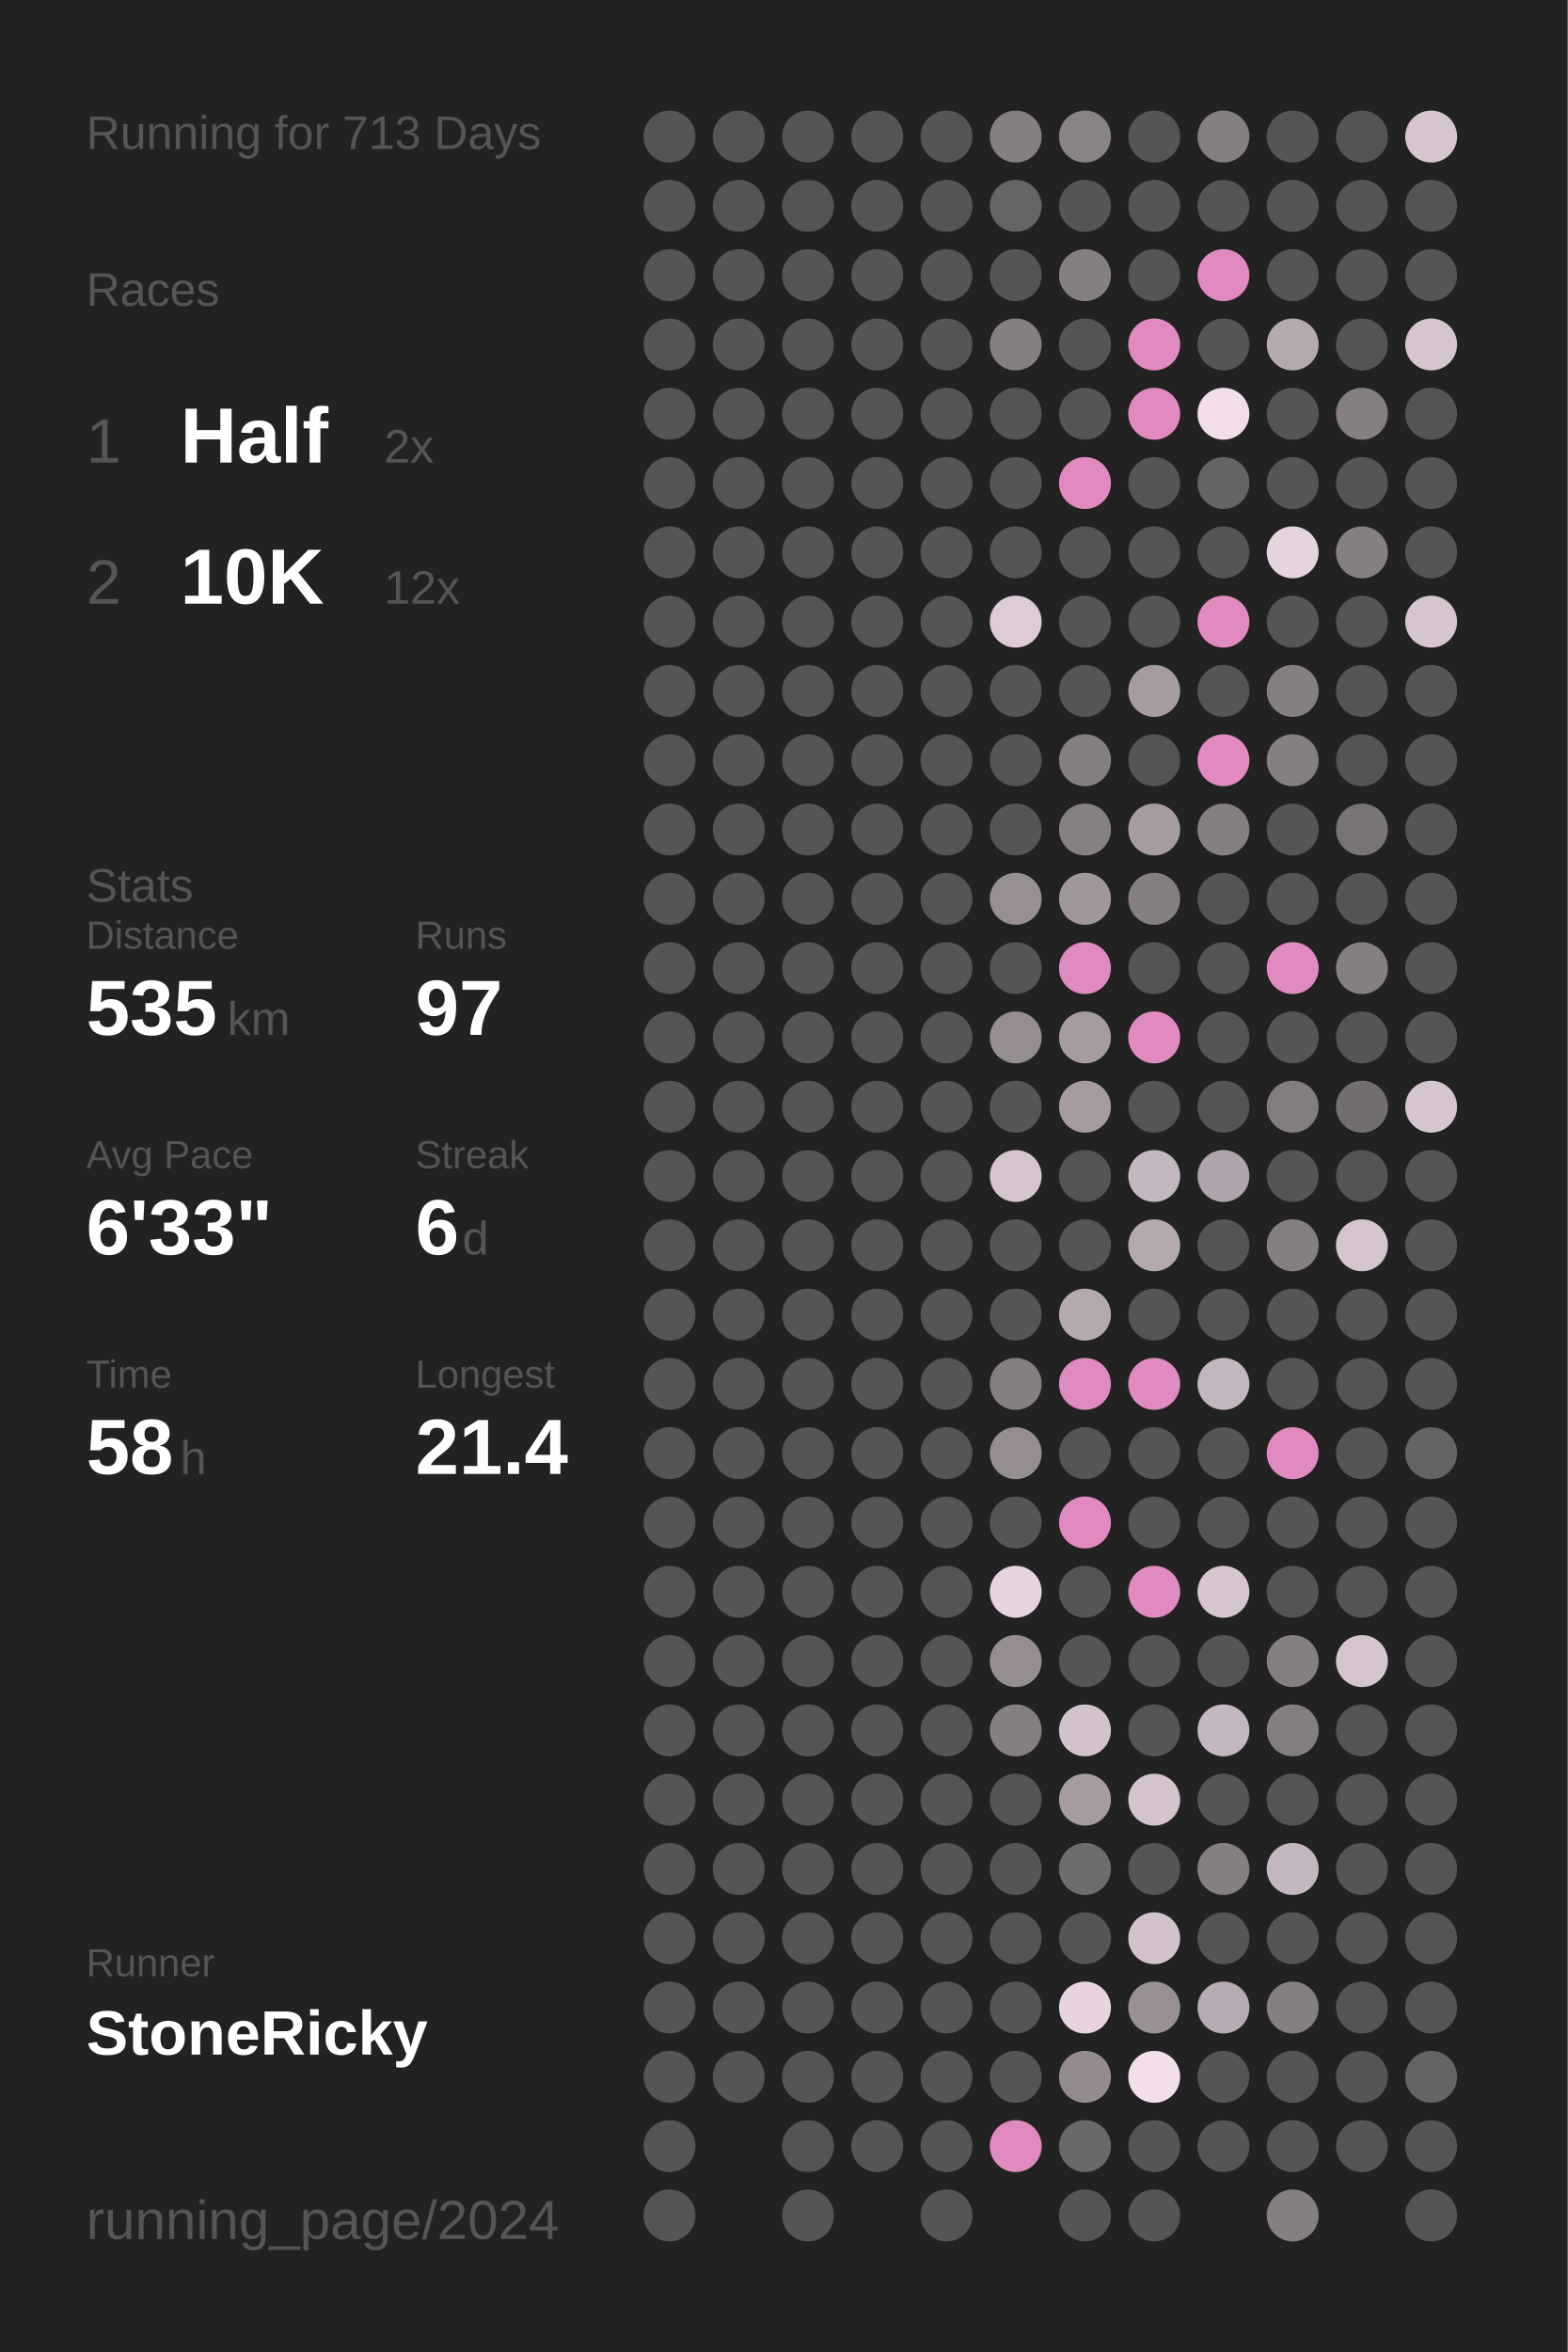
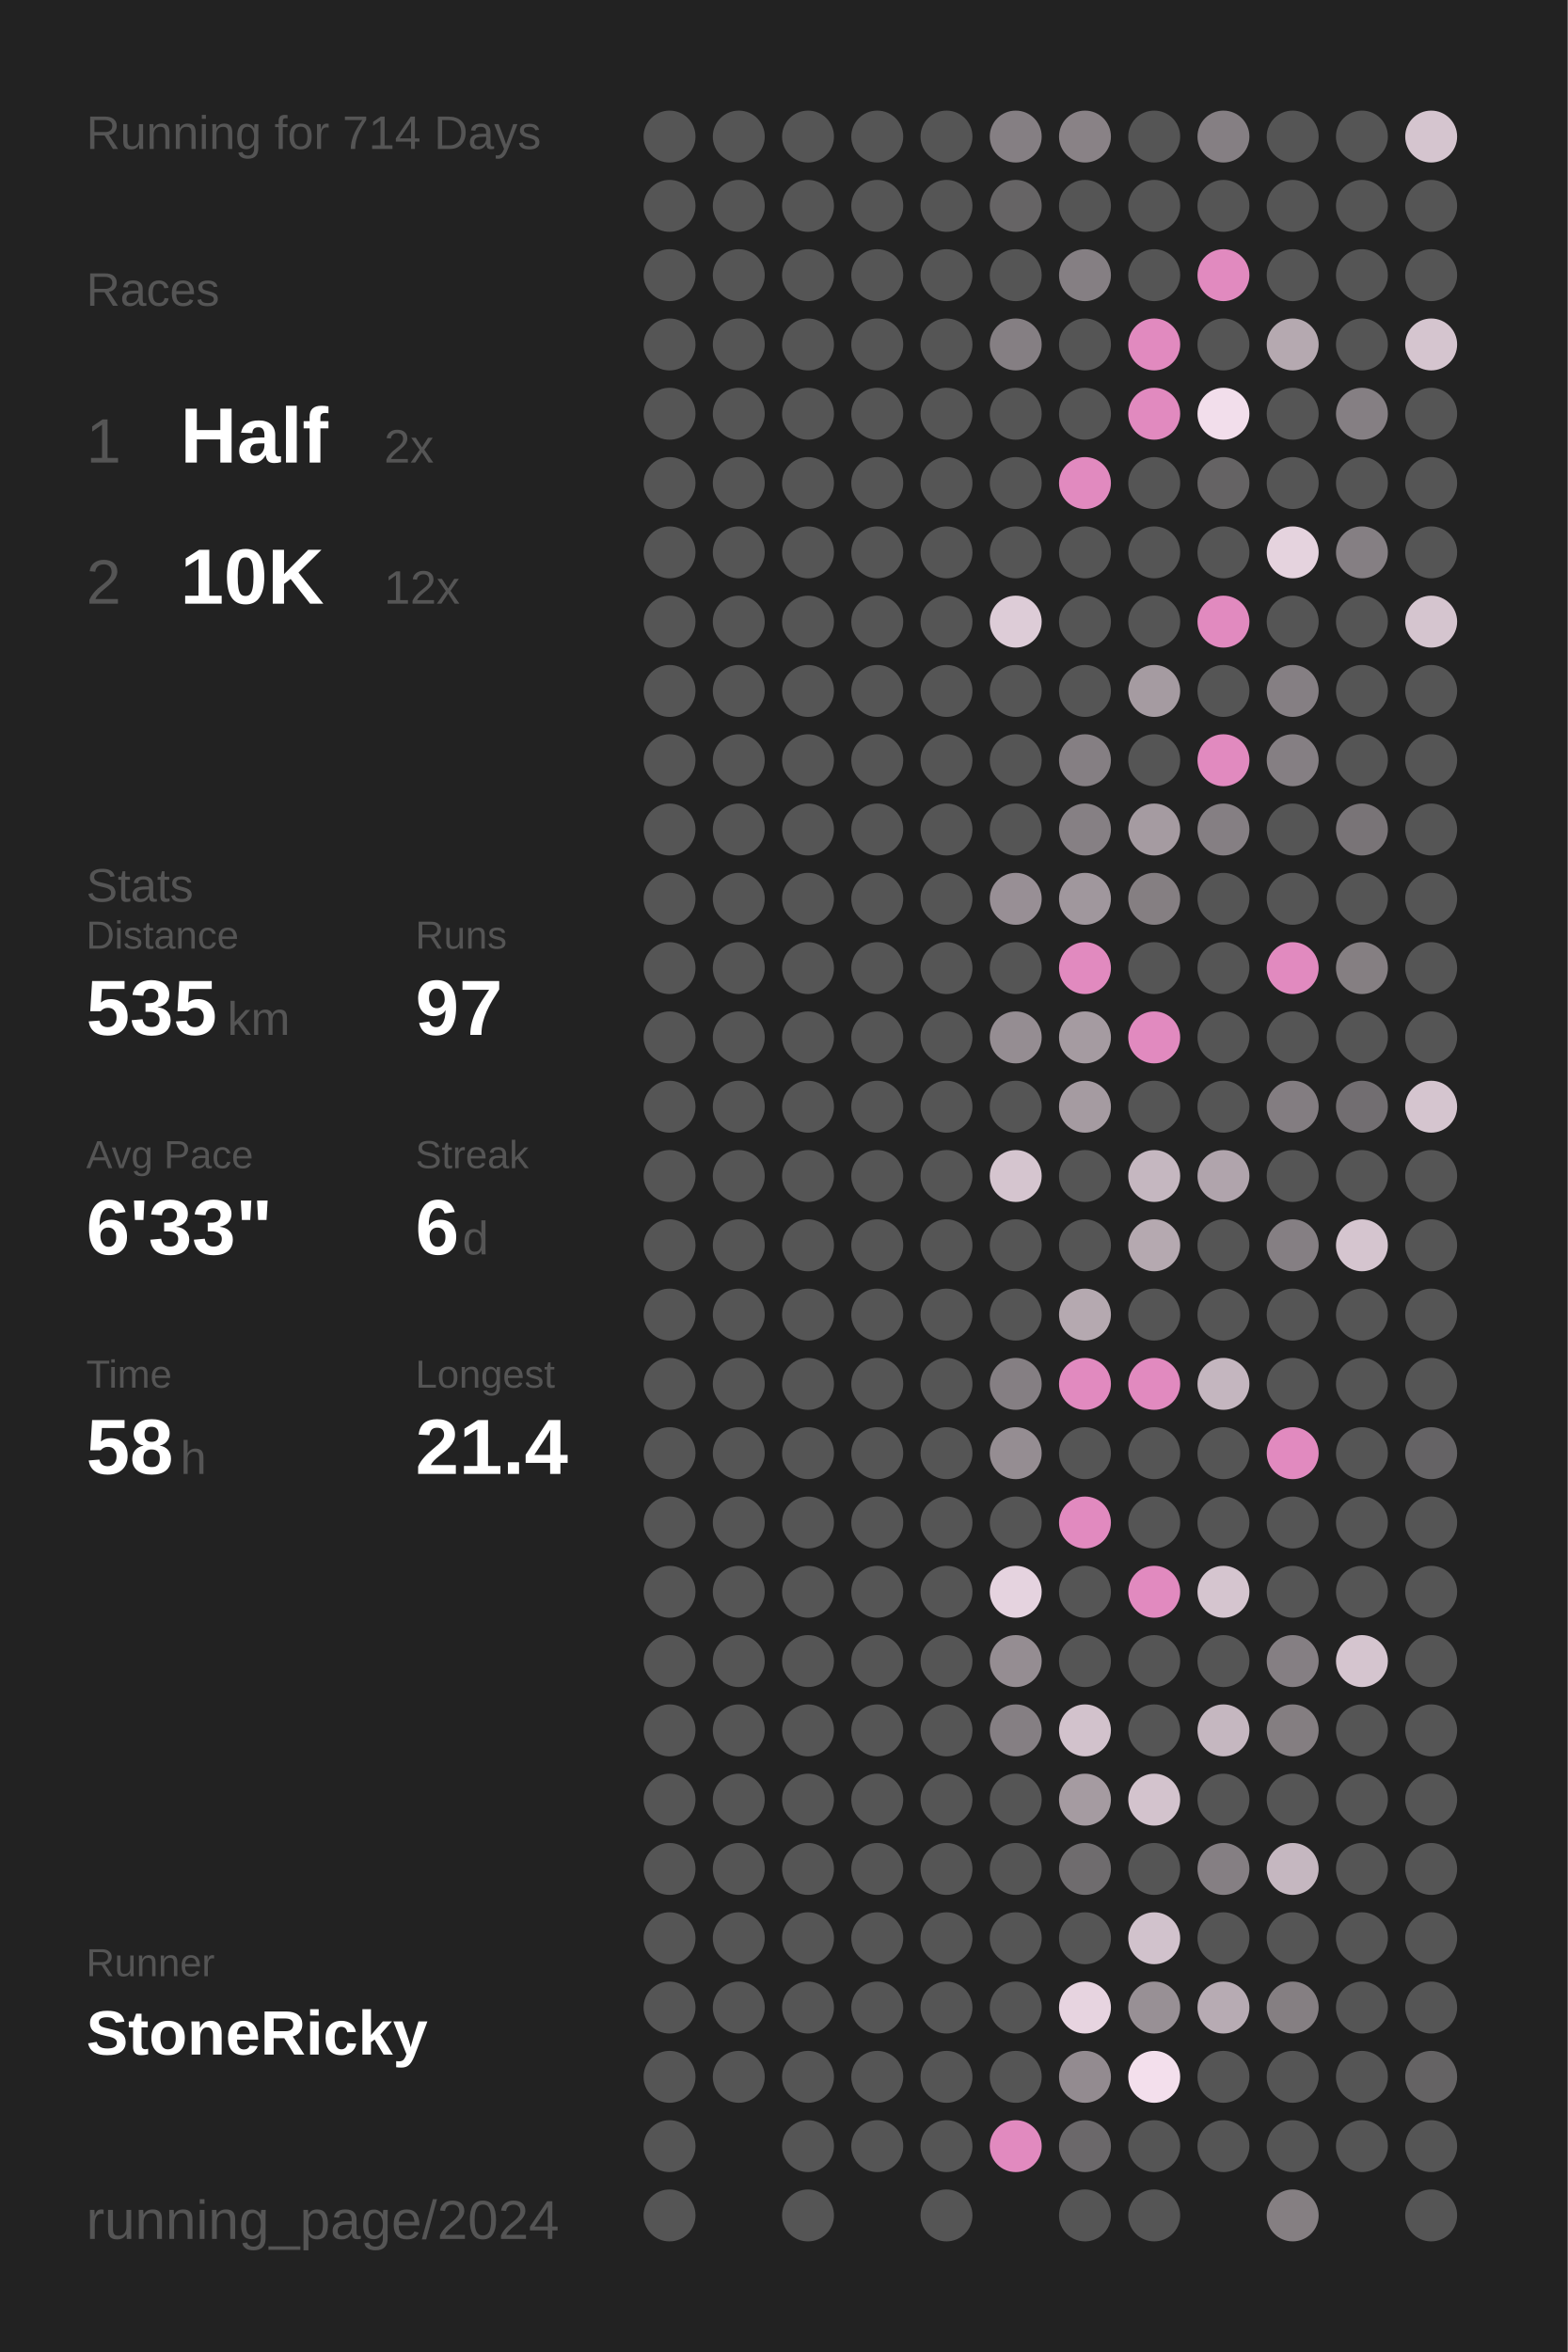
<svg xmlns="http://www.w3.org/2000/svg" baseProfile="full" height="300mm" version="1.1" viewBox="0,0,200,300" width="200mm">
  <defs />
  <rect fill="#222222" height="300" width="200" x="0" y="0" />
-   <text fill="#555555" style="font-size:6px; font-family:Arial;" x="11" y="19">Running for 713 Days</text>
+   <text fill="#555555" style="font-size:6px; font-family:Arial;" x="11" y="19">Running for 714 Days</text>
  <text fill="#555555" style="font-size:6px; font-family:Arial;" x="11" y="39">Races</text>
  <text fill="#555555" style="font-size:8px; font-family:Arial;" x="11" y="59">1</text>
  <text fill="#FFFFFF" style="font-size:10px; font-family:Arial; font-weight:bold;" x="23" y="59">Half</text>
  <text fill="#555555" style="font-size:6px; font-family:Arial;" x="49" y="59">2x</text>
  <text fill="#555555" style="font-size:8px; font-family:Arial;" x="11" y="77">2</text>
  <text fill="#FFFFFF" style="font-size:10px; font-family:Arial; font-weight:bold;" x="23" y="77">10K</text>
  <text fill="#555555" style="font-size:6px; font-family:Arial;" x="49" y="77">12x</text>
  <text fill="#555555" style="font-size:6px; font-family:Arial;" x="11" y="115">Stats</text>
  <text fill="#555555" style="font-size:5px; font-family:Arial;" x="11" y="121">Distance</text>
  <text fill="#FFFFFF" style="font-size:10px; font-family:Arial; font-weight:bold;" x="11" y="132">535</text>
  <text fill="#555555" style="font-size:6px; font-family:Arial;" x="29" y="132">km</text>
  <text fill="#555555" style="font-size:5px; font-family:Arial;" x="53" y="121">Runs</text>
  <text fill="#FFFFFF" style="font-size:10px; font-family:Arial; font-weight:bold;" x="53" y="132">97</text>
  <text fill="#555555" style="font-size:5px; font-family:Arial;" x="11" y="149">Avg Pace</text>
  <text fill="#FFFFFF" style="font-size:10px; font-family:Arial; font-weight:bold;" x="11" y="160">6'33"</text>
  <text fill="#555555" style="font-size:5px; font-family:Arial;" x="53" y="149">Streak</text>
  <text fill="#FFFFFF" style="font-size:10px; font-family:Arial; font-weight:bold;" x="53" y="160">6</text>
  <text fill="#555555" style="font-size:6px; font-family:Arial;" x="59" y="160">d</text>
  <text fill="#555555" style="font-size:5px; font-family:Arial;" x="11" y="177">Time</text>
  <text fill="#FFFFFF" style="font-size:10px; font-family:Arial; font-weight:bold;" x="11" y="188">58</text>
  <text fill="#555555" style="font-size:6px; font-family:Arial;" x="23" y="188">h</text>
  <text fill="#555555" style="font-size:5px; font-family:Arial;" x="53" y="177">Longest</text>
  <text fill="#FFFFFF" style="font-size:10px; font-family:Arial; font-weight:bold;" x="53" y="188">21.4</text>
  <text fill="#555555" style="font-size:5px; font-family:Arial;" x="11" y="252.065">Runner</text>
  <text fill="#FFFFFF" style="font-size:8px; font-family:Arial; font-weight:bold;" x="11" y="262.065">StoneRicky</text>
  <text fill="#555555" style="font-size:7px; font-family:Arial;" x="11" y="285.581">running_page/2024</text>
  <circle cx="85.417" cy="17.419" fill="#555555" r="3.312" />
  <circle cx="85.417" cy="26.258" fill="#555555" r="3.312" />
  <circle cx="85.417" cy="35.097" fill="#555555" r="3.312" />
  <circle cx="85.417" cy="43.935" fill="#555555" r="3.312" />
  <circle cx="85.417" cy="52.774" fill="#555555" r="3.312" />
  <circle cx="85.417" cy="61.613" fill="#555555" r="3.312" />
  <circle cx="85.417" cy="70.452" fill="#555555" r="3.312" />
  <circle cx="85.417" cy="79.29" fill="#555555" r="3.312" />
  <circle cx="85.417" cy="88.129" fill="#555555" r="3.312" />
  <circle cx="85.417" cy="96.968" fill="#555555" r="3.312" />
  <circle cx="85.417" cy="105.806" fill="#555555" r="3.312" />
  <circle cx="85.417" cy="114.645" fill="#555555" r="3.312" />
  <circle cx="85.417" cy="123.484" fill="#555555" r="3.312" />
  <circle cx="85.417" cy="132.323" fill="#555555" r="3.312" />
  <circle cx="85.417" cy="141.161" fill="#555555" r="3.312" />
  <circle cx="85.417" cy="150" fill="#555555" r="3.312" />
  <circle cx="85.417" cy="158.839" fill="#555555" r="3.312" />
  <circle cx="85.417" cy="167.677" fill="#555555" r="3.312" />
  <circle cx="85.417" cy="176.516" fill="#555555" r="3.312" />
  <circle cx="85.417" cy="185.355" fill="#555555" r="3.312" />
  <circle cx="85.417" cy="194.194" fill="#555555" r="3.312" />
  <circle cx="85.417" cy="203.032" fill="#555555" r="3.312" />
  <circle cx="85.417" cy="211.871" fill="#555555" r="3.312" />
  <circle cx="85.417" cy="220.71" fill="#555555" r="3.312" />
  <circle cx="85.417" cy="229.548" fill="#555555" r="3.312" />
  <circle cx="85.417" cy="238.387" fill="#555555" r="3.312" />
  <circle cx="85.417" cy="247.226" fill="#555555" r="3.312" />
  <circle cx="85.417" cy="256.065" fill="#555555" r="3.312" />
  <circle cx="85.417" cy="264.903" fill="#555555" r="3.312" />
  <circle cx="85.417" cy="273.742" fill="#555555" r="3.312" />
  <circle cx="85.417" cy="282.581" fill="#555555" r="3.312" />
  <circle cx="94.25" cy="17.419" fill="#555555" r="3.312" />
  <circle cx="94.25" cy="26.258" fill="#555555" r="3.312" />
  <circle cx="94.25" cy="35.097" fill="#555555" r="3.312" />
  <circle cx="94.25" cy="43.935" fill="#555555" r="3.312" />
  <circle cx="94.25" cy="52.774" fill="#555555" r="3.312" />
  <circle cx="94.25" cy="61.613" fill="#555555" r="3.312" />
  <circle cx="94.25" cy="70.452" fill="#555555" r="3.312" />
  <circle cx="94.25" cy="79.29" fill="#555555" r="3.312" />
  <circle cx="94.25" cy="88.129" fill="#555555" r="3.312" />
  <circle cx="94.25" cy="96.968" fill="#555555" r="3.312" />
  <circle cx="94.25" cy="105.806" fill="#555555" r="3.312" />
  <circle cx="94.25" cy="114.645" fill="#555555" r="3.312" />
  <circle cx="94.25" cy="123.484" fill="#555555" r="3.312" />
  <circle cx="94.25" cy="132.323" fill="#555555" r="3.312" />
  <circle cx="94.25" cy="141.161" fill="#555555" r="3.312" />
  <circle cx="94.25" cy="150" fill="#555555" r="3.312" />
  <circle cx="94.25" cy="158.839" fill="#555555" r="3.312" />
  <circle cx="94.25" cy="167.677" fill="#555555" r="3.312" />
  <circle cx="94.25" cy="176.516" fill="#555555" r="3.312" />
  <circle cx="94.25" cy="185.355" fill="#555555" r="3.312" />
  <circle cx="94.25" cy="194.194" fill="#555555" r="3.312" />
  <circle cx="94.25" cy="203.032" fill="#555555" r="3.312" />
  <circle cx="94.25" cy="211.871" fill="#555555" r="3.312" />
  <circle cx="94.25" cy="220.71" fill="#555555" r="3.312" />
  <circle cx="94.25" cy="229.548" fill="#555555" r="3.312" />
  <circle cx="94.25" cy="238.387" fill="#555555" r="3.312" />
  <circle cx="94.25" cy="247.226" fill="#555555" r="3.312" />
  <circle cx="94.25" cy="256.065" fill="#555555" r="3.312" />
  <circle cx="94.25" cy="264.903" fill="#555555" r="3.312" />
  <circle cx="103.083" cy="17.419" fill="#555555" r="3.312" />
  <circle cx="103.083" cy="26.258" fill="#555555" r="3.312" />
  <circle cx="103.083" cy="35.097" fill="#555555" r="3.312" />
  <circle cx="103.083" cy="43.935" fill="#555555" r="3.312" />
  <circle cx="103.083" cy="52.774" fill="#555555" r="3.312" />
  <circle cx="103.083" cy="61.613" fill="#555555" r="3.312" />
  <circle cx="103.083" cy="70.452" fill="#555555" r="3.312" />
  <circle cx="103.083" cy="79.29" fill="#555555" r="3.312" />
  <circle cx="103.083" cy="88.129" fill="#555555" r="3.312" />
  <circle cx="103.083" cy="96.968" fill="#555555" r="3.312" />
  <circle cx="103.083" cy="105.806" fill="#555555" r="3.312" />
  <circle cx="103.083" cy="114.645" fill="#555555" r="3.312" />
  <circle cx="103.083" cy="123.484" fill="#555555" r="3.312" />
  <circle cx="103.083" cy="132.323" fill="#555555" r="3.312" />
  <circle cx="103.083" cy="141.161" fill="#555555" r="3.312" />
  <circle cx="103.083" cy="150" fill="#555555" r="3.312" />
  <circle cx="103.083" cy="158.839" fill="#555555" r="3.312" />
  <circle cx="103.083" cy="167.677" fill="#555555" r="3.312" />
  <circle cx="103.083" cy="176.516" fill="#555555" r="3.312" />
  <circle cx="103.083" cy="185.355" fill="#555555" r="3.312" />
  <circle cx="103.083" cy="194.194" fill="#555555" r="3.312" />
  <circle cx="103.083" cy="203.032" fill="#555555" r="3.312" />
  <circle cx="103.083" cy="211.871" fill="#555555" r="3.312" />
  <circle cx="103.083" cy="220.71" fill="#555555" r="3.312" />
  <circle cx="103.083" cy="229.548" fill="#555555" r="3.312" />
  <circle cx="103.083" cy="238.387" fill="#555555" r="3.312" />
  <circle cx="103.083" cy="247.226" fill="#555555" r="3.312" />
  <circle cx="103.083" cy="256.065" fill="#555555" r="3.312" />
  <circle cx="103.083" cy="264.903" fill="#555555" r="3.312" />
  <circle cx="103.083" cy="273.742" fill="#555555" r="3.312" />
  <circle cx="103.083" cy="282.581" fill="#555555" r="3.312" />
  <circle cx="111.917" cy="17.419" fill="#555555" r="3.312" />
  <circle cx="111.917" cy="26.258" fill="#555555" r="3.312" />
  <circle cx="111.917" cy="35.097" fill="#555555" r="3.312" />
  <circle cx="111.917" cy="43.935" fill="#555555" r="3.312" />
  <circle cx="111.917" cy="52.774" fill="#555555" r="3.312" />
  <circle cx="111.917" cy="61.613" fill="#555555" r="3.312" />
  <circle cx="111.917" cy="70.452" fill="#555555" r="3.312" />
  <circle cx="111.917" cy="79.29" fill="#555555" r="3.312" />
  <circle cx="111.917" cy="88.129" fill="#555555" r="3.312" />
  <circle cx="111.917" cy="96.968" fill="#555555" r="3.312" />
  <circle cx="111.917" cy="105.806" fill="#555555" r="3.312" />
  <circle cx="111.917" cy="114.645" fill="#555555" r="3.312" />
  <circle cx="111.917" cy="123.484" fill="#555555" r="3.312" />
  <circle cx="111.917" cy="132.323" fill="#555555" r="3.312" />
  <circle cx="111.917" cy="141.161" fill="#555555" r="3.312" />
  <circle cx="111.917" cy="150" fill="#555555" r="3.312" />
  <circle cx="111.917" cy="158.839" fill="#555555" r="3.312" />
  <circle cx="111.917" cy="167.677" fill="#555555" r="3.312" />
  <circle cx="111.917" cy="176.516" fill="#555555" r="3.312" />
  <circle cx="111.917" cy="185.355" fill="#555555" r="3.312" />
  <circle cx="111.917" cy="194.194" fill="#555555" r="3.312" />
  <circle cx="111.917" cy="203.032" fill="#555555" r="3.312" />
  <circle cx="111.917" cy="211.871" fill="#555555" r="3.312" />
  <circle cx="111.917" cy="220.71" fill="#555555" r="3.312" />
  <circle cx="111.917" cy="229.548" fill="#555555" r="3.312" />
  <circle cx="111.917" cy="238.387" fill="#555555" r="3.312" />
  <circle cx="111.917" cy="247.226" fill="#555555" r="3.312" />
  <circle cx="111.917" cy="256.065" fill="#555555" r="3.312" />
  <circle cx="111.917" cy="264.903" fill="#555555" r="3.312" />
  <circle cx="111.917" cy="273.742" fill="#555555" r="3.312" />
  <circle cx="120.75" cy="17.419" fill="#555555" r="3.312" />
  <circle cx="120.75" cy="26.258" fill="#555555" r="3.312" />
  <circle cx="120.75" cy="35.097" fill="#555555" r="3.312" />
  <circle cx="120.75" cy="43.935" fill="#555555" r="3.312" />
  <circle cx="120.75" cy="52.774" fill="#555555" r="3.312" />
  <circle cx="120.75" cy="61.613" fill="#555555" r="3.312" />
  <circle cx="120.75" cy="70.452" fill="#555555" r="3.312" />
  <circle cx="120.75" cy="79.29" fill="#555555" r="3.312" />
  <circle cx="120.75" cy="88.129" fill="#555555" r="3.312" />
  <circle cx="120.75" cy="96.968" fill="#555555" r="3.312" />
  <circle cx="120.75" cy="105.806" fill="#555555" r="3.312" />
  <circle cx="120.75" cy="114.645" fill="#555555" r="3.312" />
  <circle cx="120.75" cy="123.484" fill="#555555" r="3.312" />
  <circle cx="120.75" cy="132.323" fill="#555555" r="3.312" />
  <circle cx="120.75" cy="141.161" fill="#555555" r="3.312" />
  <circle cx="120.75" cy="150" fill="#555555" r="3.312" />
  <circle cx="120.75" cy="158.839" fill="#555555" r="3.312" />
  <circle cx="120.75" cy="167.677" fill="#555555" r="3.312" />
  <circle cx="120.75" cy="176.516" fill="#555555" r="3.312" />
  <circle cx="120.75" cy="185.355" fill="#555555" r="3.312" />
  <circle cx="120.75" cy="194.194" fill="#555555" r="3.312" />
  <circle cx="120.75" cy="203.032" fill="#555555" r="3.312" />
  <circle cx="120.75" cy="211.871" fill="#555555" r="3.312" />
  <circle cx="120.75" cy="220.71" fill="#555555" r="3.312" />
  <circle cx="120.75" cy="229.548" fill="#555555" r="3.312" />
  <circle cx="120.75" cy="238.387" fill="#555555" r="3.312" />
  <circle cx="120.75" cy="247.226" fill="#555555" r="3.312" />
  <circle cx="120.75" cy="256.065" fill="#555555" r="3.312" />
  <circle cx="120.75" cy="264.903" fill="#555555" r="3.312" />
  <circle cx="120.75" cy="273.742" fill="#555555" r="3.312" />
  <circle cx="120.75" cy="282.581" fill="#555555" r="3.312" />
  <circle cx="129.583" cy="17.419" fill="#857f83" r="3.312" />
  <circle cx="129.583" cy="26.258" fill="#666465" r="3.312" />
  <circle cx="129.583" cy="35.097" fill="#555555" r="3.312" />
  <circle cx="129.583" cy="43.935" fill="#857f83" r="3.312" />
  <circle cx="129.583" cy="52.774" fill="#555555" r="3.312" />
  <circle cx="129.583" cy="61.613" fill="#555555" r="3.312" />
  <circle cx="129.583" cy="70.452" fill="#555555" r="3.312" />
  <circle cx="129.583" cy="79.29" fill="#ddccd7" r="3.312" />
  <circle cx="129.583" cy="88.129" fill="#555555" r="3.312" />
  <circle cx="129.583" cy="96.968" fill="#555555" r="3.312" />
  <circle cx="129.583" cy="105.806" fill="#555555" r="3.312" />
  <circle cx="129.583" cy="114.645" fill="#988f95" r="3.312" />
  <circle cx="129.583" cy="123.484" fill="#555555" r="3.312" />
  <circle cx="129.583" cy="132.323" fill="#958d92" r="3.312" />
  <circle cx="129.583" cy="141.161" fill="#555555" r="3.312" />
  <circle cx="129.583" cy="150" fill="#d5c5cf" r="3.312" />
  <circle cx="129.583" cy="158.839" fill="#555555" r="3.312" />
  <circle cx="129.583" cy="167.677" fill="#555555" r="3.312" />
  <circle cx="129.583" cy="176.516" fill="#857f83" r="3.312" />
  <circle cx="129.583" cy="185.355" fill="#958d92" r="3.312" />
  <circle cx="129.583" cy="194.194" fill="#555555" r="3.312" />
  <circle cx="129.583" cy="203.032" fill="#e5d3df" r="3.312" />
  <circle cx="129.583" cy="211.871" fill="#958d92" r="3.312" />
  <circle cx="129.583" cy="220.71" fill="#857f83" r="3.312" />
  <circle cx="129.583" cy="229.548" fill="#555555" r="3.312" />
  <circle cx="129.583" cy="238.387" fill="#555555" r="3.312" />
  <circle cx="129.583" cy="247.226" fill="#555555" r="3.312" />
  <circle cx="129.583" cy="256.065" fill="#555555" r="3.312" />
  <circle cx="129.583" cy="264.903" fill="#555555" r="3.312" />
  <circle cx="129.583" cy="273.742" fill="#E18ABF" r="3.312" />
  <circle cx="138.417" cy="17.419" fill="#898286" r="3.312" />
  <circle cx="138.417" cy="26.258" fill="#555555" r="3.312" />
  <circle cx="138.417" cy="35.097" fill="#857f83" r="3.312" />
  <circle cx="138.417" cy="43.935" fill="#555555" r="3.312" />
  <circle cx="138.417" cy="52.774" fill="#555555" r="3.312" />
  <circle cx="138.417" cy="61.613" fill="#E18ABF" r="3.312" />
  <circle cx="138.417" cy="70.452" fill="#555555" r="3.312" />
  <circle cx="138.417" cy="79.29" fill="#555555" r="3.312" />
  <circle cx="138.417" cy="88.129" fill="#555555" r="3.312" />
  <circle cx="138.417" cy="96.968" fill="#857f83" r="3.312" />
  <circle cx="138.417" cy="105.806" fill="#868084" r="3.312" />
  <circle cx="138.417" cy="114.645" fill="#a0979d" r="3.312" />
  <circle cx="138.417" cy="123.484" fill="#E18ABF" r="3.312" />
  <circle cx="138.417" cy="132.323" fill="#a59ba1" r="3.312" />
  <circle cx="138.417" cy="141.161" fill="#a59ba1" r="3.312" />
  <circle cx="138.417" cy="150" fill="#555555" r="3.312" />
  <circle cx="138.417" cy="158.839" fill="#555555" r="3.312" />
  <circle cx="138.417" cy="167.677" fill="#b5a9b0" r="3.312" />
  <circle cx="138.417" cy="176.516" fill="#E18ABF" r="3.312" />
  <circle cx="138.417" cy="185.355" fill="#555555" r="3.312" />
  <circle cx="138.417" cy="194.194" fill="#E18ABF" r="3.312" />
  <circle cx="138.417" cy="203.032" fill="#555555" r="3.312" />
  <circle cx="138.417" cy="211.871" fill="#555555" r="3.312" />
  <circle cx="138.417" cy="220.71" fill="#d2c2cc" r="3.312" />
  <circle cx="138.417" cy="229.548" fill="#a59ba1" r="3.312" />
  <circle cx="138.417" cy="238.387" fill="#6f6c6e" r="3.312" />
  <circle cx="138.417" cy="247.226" fill="#555555" r="3.312" />
  <circle cx="138.417" cy="256.065" fill="#e7d4e0" r="3.312" />
  <circle cx="138.417" cy="264.903" fill="#938b90" r="3.312" />
  <circle cx="138.417" cy="273.742" fill="#6b686a" r="3.312" />
  <circle cx="138.417" cy="282.581" fill="#555555" r="3.312" />
  <circle cx="147.25" cy="17.419" fill="#555555" r="3.312" />
  <circle cx="147.25" cy="26.258" fill="#555555" r="3.312" />
  <circle cx="147.25" cy="35.097" fill="#555555" r="3.312" />
  <circle cx="147.25" cy="43.935" fill="#E18ABF" r="3.312" />
  <circle cx="147.25" cy="52.774" fill="#E18ABF" r="3.312" />
  <circle cx="147.25" cy="61.613" fill="#555555" r="3.312" />
  <circle cx="147.25" cy="70.452" fill="#555555" r="3.312" />
  <circle cx="147.25" cy="79.29" fill="#555555" r="3.312" />
  <circle cx="147.25" cy="88.129" fill="#a59ba1" r="3.312" />
  <circle cx="147.25" cy="96.968" fill="#555555" r="3.312" />
  <circle cx="147.25" cy="105.806" fill="#a59ba1" r="3.312" />
  <circle cx="147.25" cy="114.645" fill="#857f82" r="3.312" />
  <circle cx="147.25" cy="123.484" fill="#555555" r="3.312" />
  <circle cx="147.25" cy="132.323" fill="#E18ABF" r="3.312" />
  <circle cx="147.25" cy="141.161" fill="#555555" r="3.312" />
  <circle cx="147.25" cy="150" fill="#c5b7c0" r="3.312" />
  <circle cx="147.25" cy="158.839" fill="#b5a9b0" r="3.312" />
  <circle cx="147.25" cy="167.677" fill="#555555" r="3.312" />
  <circle cx="147.25" cy="176.516" fill="#E18ABF" r="3.312" />
  <circle cx="147.25" cy="185.355" fill="#555555" r="3.312" />
  <circle cx="147.25" cy="194.194" fill="#555555" r="3.312" />
  <circle cx="147.25" cy="203.032" fill="#E18ABF" r="3.312" />
  <circle cx="147.25" cy="211.871" fill="#555555" r="3.312" />
  <circle cx="147.25" cy="220.71" fill="#555555" r="3.312" />
  <circle cx="147.25" cy="229.548" fill="#d3c3cd" r="3.312" />
  <circle cx="147.25" cy="238.387" fill="#555555" r="3.312" />
  <circle cx="147.25" cy="247.226" fill="#d1c2cc" r="3.312" />
  <circle cx="147.25" cy="256.065" fill="#989095" r="3.312" />
  <circle cx="147.25" cy="264.903" fill="#f3dfec" r="3.312" />
  <circle cx="147.25" cy="273.742" fill="#555555" r="3.312" />
  <circle cx="147.25" cy="282.581" fill="#555555" r="3.312" />
  <circle cx="156.083" cy="17.419" fill="#857f83" r="3.312" />
  <circle cx="156.083" cy="26.258" fill="#555555" r="3.312" />
  <circle cx="156.083" cy="35.097" fill="#E18ABF" r="3.312" />
  <circle cx="156.083" cy="43.935" fill="#555555" r="3.312" />
  <circle cx="156.083" cy="52.774" fill="#f2deeb" r="3.312" />
  <circle cx="156.083" cy="61.613" fill="#656364" r="3.312" />
  <circle cx="156.083" cy="70.452" fill="#555555" r="3.312" />
  <circle cx="156.083" cy="79.29" fill="#E18ABF" r="3.312" />
  <circle cx="156.083" cy="88.129" fill="#555555" r="3.312" />
  <circle cx="156.083" cy="96.968" fill="#E18ABF" r="3.312" />
  <circle cx="156.083" cy="105.806" fill="#857f83" r="3.312" />
  <circle cx="156.083" cy="114.645" fill="#555555" r="3.312" />
  <circle cx="156.083" cy="123.484" fill="#555555" r="3.312" />
  <circle cx="156.083" cy="132.323" fill="#555555" r="3.312" />
  <circle cx="156.083" cy="141.161" fill="#555555" r="3.312" />
  <circle cx="156.083" cy="150" fill="#b0a4ac" r="3.312" />
  <circle cx="156.083" cy="158.839" fill="#555555" r="3.312" />
  <circle cx="156.083" cy="167.677" fill="#555555" r="3.312" />
  <circle cx="156.083" cy="176.516" fill="#c4b6bf" r="3.312" />
  <circle cx="156.083" cy="185.355" fill="#555555" r="3.312" />
  <circle cx="156.083" cy="194.194" fill="#555555" r="3.312" />
  <circle cx="156.083" cy="203.032" fill="#d5c5cf" r="3.312" />
  <circle cx="156.083" cy="211.871" fill="#555555" r="3.312" />
  <circle cx="156.083" cy="220.71" fill="#c5b7c0" r="3.312" />
  <circle cx="156.083" cy="229.548" fill="#555555" r="3.312" />
  <circle cx="156.083" cy="238.387" fill="#857f83" r="3.312" />
  <circle cx="156.083" cy="247.226" fill="#555555" r="3.312" />
  <circle cx="156.083" cy="256.065" fill="#b7abb3" r="3.312" />
  <circle cx="156.083" cy="264.903" fill="#555555" r="3.312" />
  <circle cx="156.083" cy="273.742" fill="#555555" r="3.312" />
  <circle cx="164.917" cy="17.419" fill="#555555" r="3.312" />
  <circle cx="164.917" cy="26.258" fill="#555555" r="3.312" />
  <circle cx="164.917" cy="35.097" fill="#555555" r="3.312" />
  <circle cx="164.917" cy="43.935" fill="#b5a9b0" r="3.312" />
  <circle cx="164.917" cy="52.774" fill="#555555" r="3.312" />
  <circle cx="164.917" cy="61.613" fill="#555555" r="3.312" />
  <circle cx="164.917" cy="70.452" fill="#e5d3de" r="3.312" />
  <circle cx="164.917" cy="79.29" fill="#555555" r="3.312" />
  <circle cx="164.917" cy="88.129" fill="#857f83" r="3.312" />
  <circle cx="164.917" cy="96.968" fill="#857f83" r="3.312" />
  <circle cx="164.917" cy="105.806" fill="#555555" r="3.312" />
  <circle cx="164.917" cy="114.645" fill="#555555" r="3.312" />
  <circle cx="164.917" cy="123.484" fill="#E18ABF" r="3.312" />
  <circle cx="164.917" cy="132.323" fill="#555555" r="3.312" />
  <circle cx="164.917" cy="141.161" fill="#837d81" r="3.312" />
  <circle cx="164.917" cy="150" fill="#555555" r="3.312" />
  <circle cx="164.917" cy="158.839" fill="#857f83" r="3.312" />
  <circle cx="164.917" cy="167.677" fill="#555555" r="3.312" />
  <circle cx="164.917" cy="176.516" fill="#555555" r="3.312" />
  <circle cx="164.917" cy="185.355" fill="#E18ABF" r="3.312" />
  <circle cx="164.917" cy="194.194" fill="#555555" r="3.312" />
  <circle cx="164.917" cy="203.032" fill="#555555" r="3.312" />
  <circle cx="164.917" cy="211.871" fill="#857f83" r="3.312" />
  <circle cx="164.917" cy="220.71" fill="#847e81" r="3.312" />
  <circle cx="164.917" cy="229.548" fill="#555555" r="3.312" />
  <circle cx="164.917" cy="238.387" fill="#c5b7c0" r="3.312" />
  <circle cx="164.917" cy="247.226" fill="#555555" r="3.312" />
  <circle cx="164.917" cy="256.065" fill="#857f82" r="3.312" />
  <circle cx="164.917" cy="264.903" fill="#555555" r="3.312" />
  <circle cx="164.917" cy="273.742" fill="#555555" r="3.312" />
  <circle cx="164.917" cy="282.581" fill="#857f82" r="3.312" />
  <circle cx="173.75" cy="17.419" fill="#555555" r="3.312" />
  <circle cx="173.75" cy="26.258" fill="#555555" r="3.312" />
  <circle cx="173.75" cy="35.097" fill="#555555" r="3.312" />
  <circle cx="173.75" cy="43.935" fill="#555555" r="3.312" />
  <circle cx="173.75" cy="52.774" fill="#857f83" r="3.312" />
  <circle cx="173.75" cy="61.613" fill="#555555" r="3.312" />
  <circle cx="173.75" cy="70.452" fill="#857f83" r="3.312" />
  <circle cx="173.75" cy="79.29" fill="#555555" r="3.312" />
  <circle cx="173.75" cy="88.129" fill="#555555" r="3.312" />
  <circle cx="173.75" cy="96.968" fill="#555555" r="3.312" />
  <circle cx="173.75" cy="105.806" fill="#797477" r="3.312" />
  <circle cx="173.75" cy="114.645" fill="#555555" r="3.312" />
  <circle cx="173.75" cy="123.484" fill="#857f82" r="3.312" />
  <circle cx="173.75" cy="132.323" fill="#555555" r="3.312" />
  <circle cx="173.75" cy="141.161" fill="#726e71" r="3.312" />
  <circle cx="173.75" cy="150" fill="#555555" r="3.312" />
  <circle cx="173.75" cy="158.839" fill="#d5c5cf" r="3.312" />
  <circle cx="173.75" cy="167.677" fill="#555555" r="3.312" />
  <circle cx="173.75" cy="176.516" fill="#555555" r="3.312" />
  <circle cx="173.75" cy="185.355" fill="#555555" r="3.312" />
  <circle cx="173.75" cy="194.194" fill="#555555" r="3.312" />
  <circle cx="173.75" cy="203.032" fill="#555555" r="3.312" />
  <circle cx="173.75" cy="211.871" fill="#d5c5cf" r="3.312" />
  <circle cx="173.75" cy="220.71" fill="#555555" r="3.312" />
  <circle cx="173.75" cy="229.548" fill="#555555" r="3.312" />
  <circle cx="173.75" cy="238.387" fill="#555555" r="3.312" />
  <circle cx="173.75" cy="247.226" fill="#555555" r="3.312" />
  <circle cx="173.75" cy="256.065" fill="#555555" r="3.312" />
  <circle cx="173.75" cy="264.903" fill="#555555" r="3.312" />
  <circle cx="173.75" cy="273.742" fill="#555555" r="3.312" />
  <circle cx="182.583" cy="17.419" fill="#d5c5cf" r="3.312" />
  <circle cx="182.583" cy="26.258" fill="#555555" r="3.312" />
  <circle cx="182.583" cy="35.097" fill="#555555" r="3.312" />
  <circle cx="182.583" cy="43.935" fill="#d5c5cf" r="3.312" />
  <circle cx="182.583" cy="52.774" fill="#555555" r="3.312" />
  <circle cx="182.583" cy="61.613" fill="#555555" r="3.312" />
  <circle cx="182.583" cy="70.452" fill="#555555" r="3.312" />
  <circle cx="182.583" cy="79.29" fill="#d5c5cf" r="3.312" />
  <circle cx="182.583" cy="88.129" fill="#555555" r="3.312" />
  <circle cx="182.583" cy="96.968" fill="#555555" r="3.312" />
  <circle cx="182.583" cy="105.806" fill="#555555" r="3.312" />
  <circle cx="182.583" cy="114.645" fill="#555555" r="3.312" />
  <circle cx="182.583" cy="123.484" fill="#555555" r="3.312" />
  <circle cx="182.583" cy="132.323" fill="#555555" r="3.312" />
  <circle cx="182.583" cy="141.161" fill="#d5c5cf" r="3.312" />
  <circle cx="182.583" cy="150" fill="#555555" r="3.312" />
  <circle cx="182.583" cy="158.839" fill="#555555" r="3.312" />
  <circle cx="182.583" cy="167.677" fill="#555555" r="3.312" />
  <circle cx="182.583" cy="176.516" fill="#555555" r="3.312" />
  <circle cx="182.583" cy="185.355" fill="#656365" r="3.312" />
  <circle cx="182.583" cy="194.194" fill="#555555" r="3.312" />
  <circle cx="182.583" cy="203.032" fill="#555555" r="3.312" />
  <circle cx="182.583" cy="211.871" fill="#555555" r="3.312" />
  <circle cx="182.583" cy="220.71" fill="#555555" r="3.312" />
  <circle cx="182.583" cy="229.548" fill="#555555" r="3.312" />
  <circle cx="182.583" cy="238.387" fill="#555555" r="3.312" />
  <circle cx="182.583" cy="247.226" fill="#555555" r="3.312" />
  <circle cx="182.583" cy="256.065" fill="#555555" r="3.312" />
  <circle cx="182.583" cy="264.903" fill="#656364" r="3.312" />
  <circle cx="182.583" cy="273.742" fill="#555555" r="3.312" />
  <circle cx="182.583" cy="282.581" fill="#555555" r="3.312" />
</svg>
